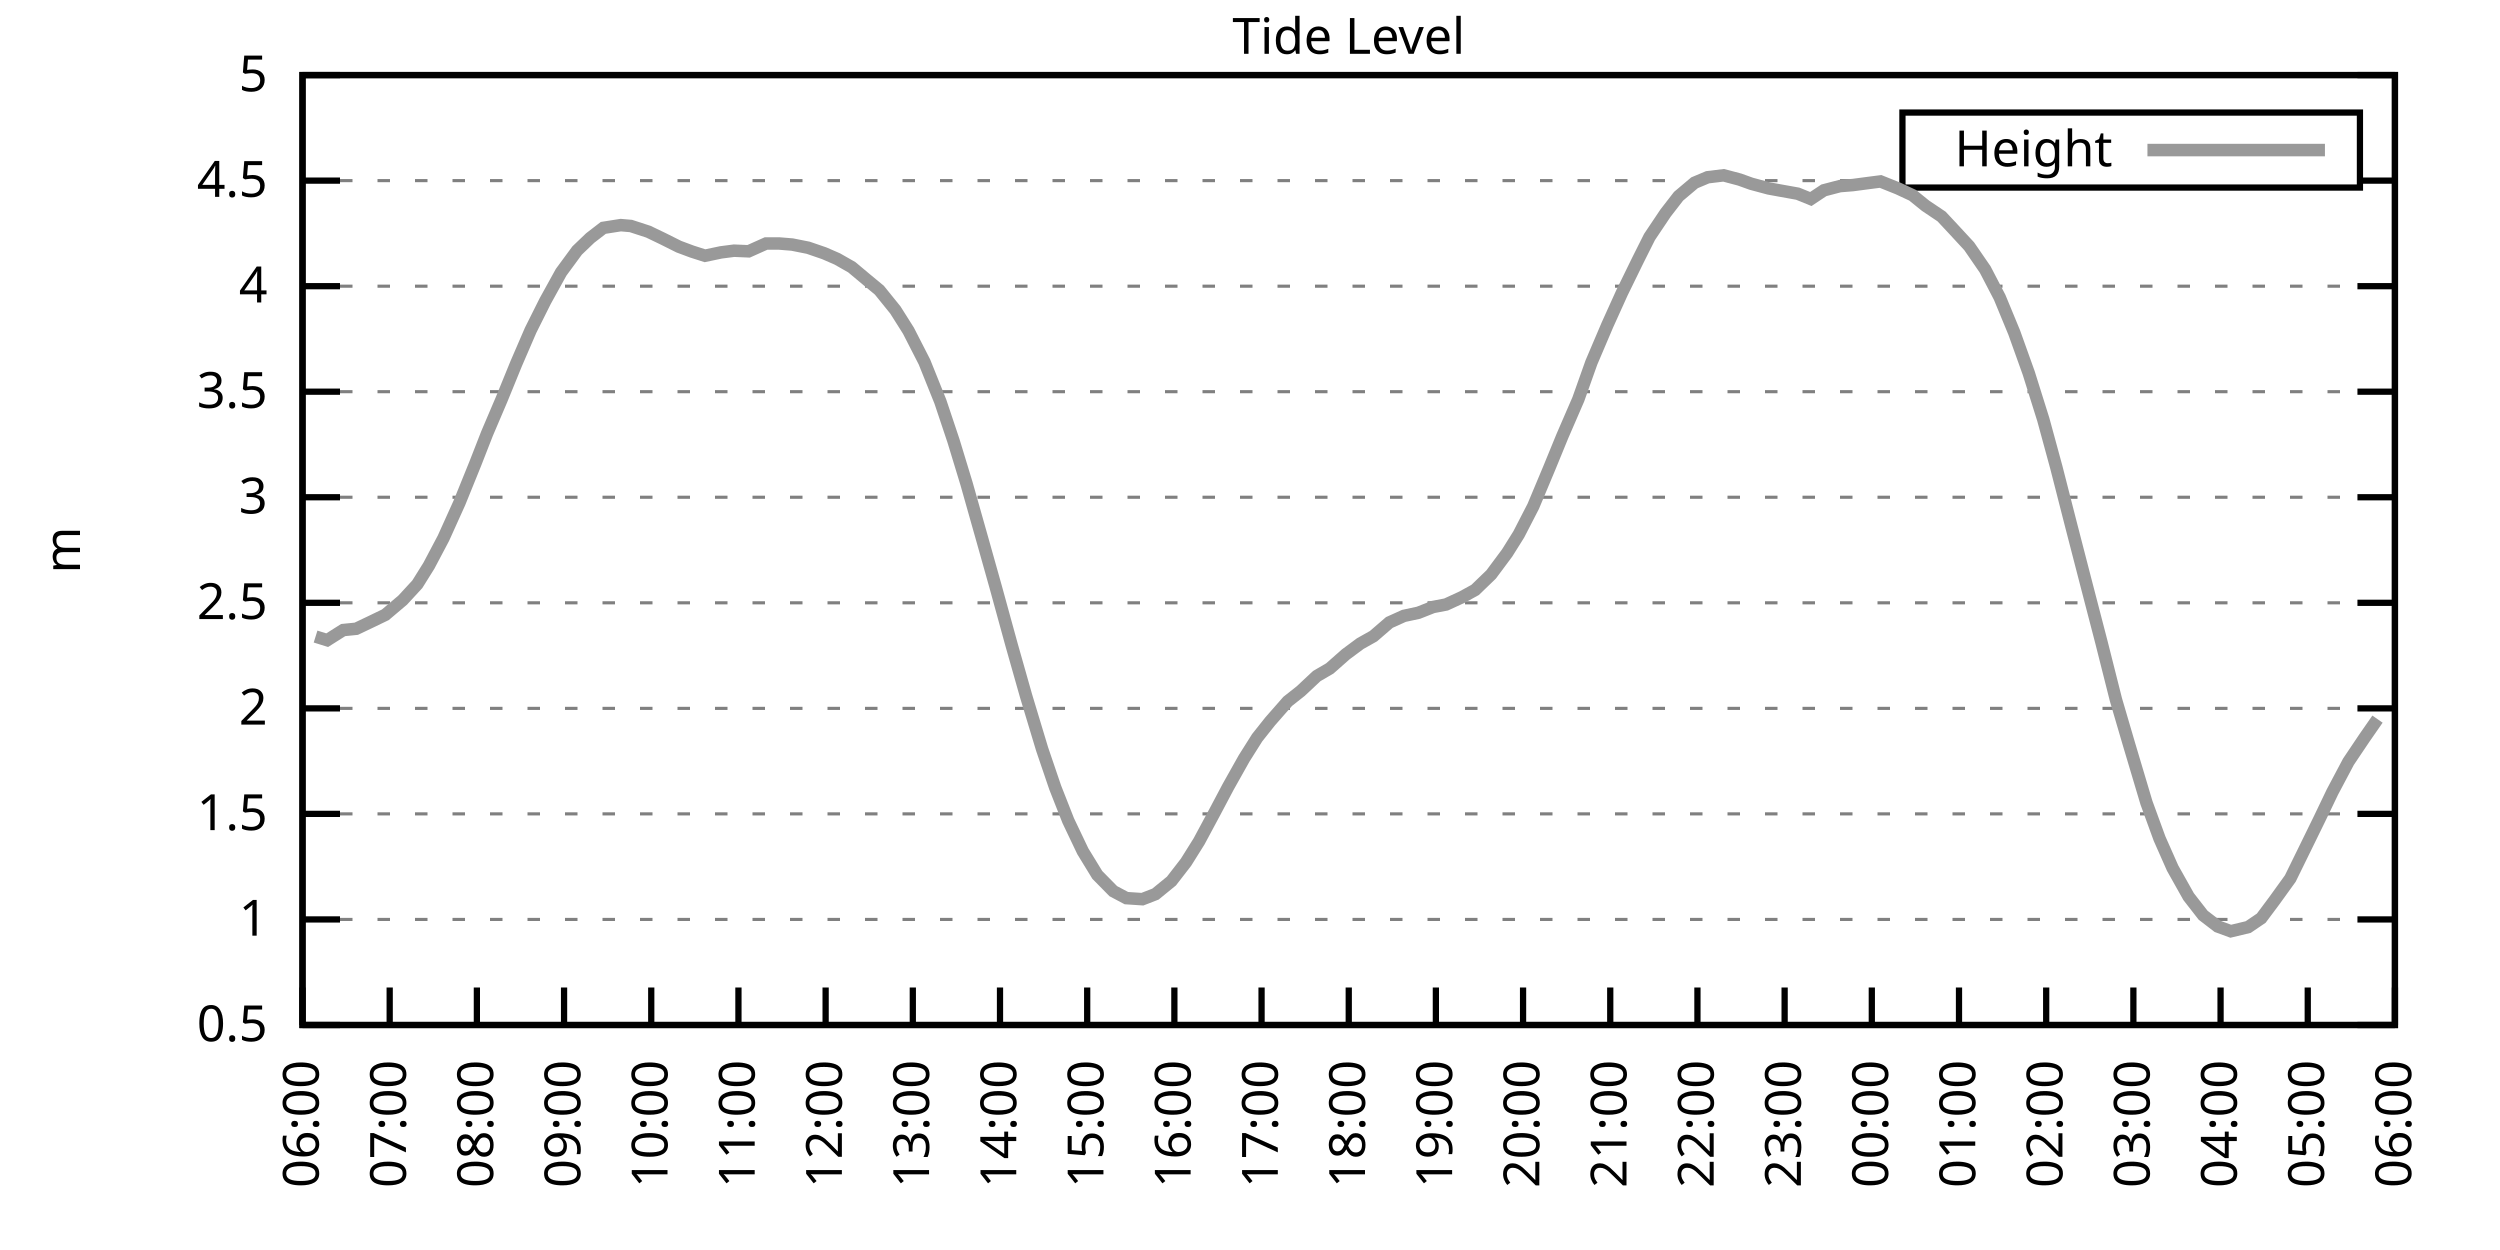
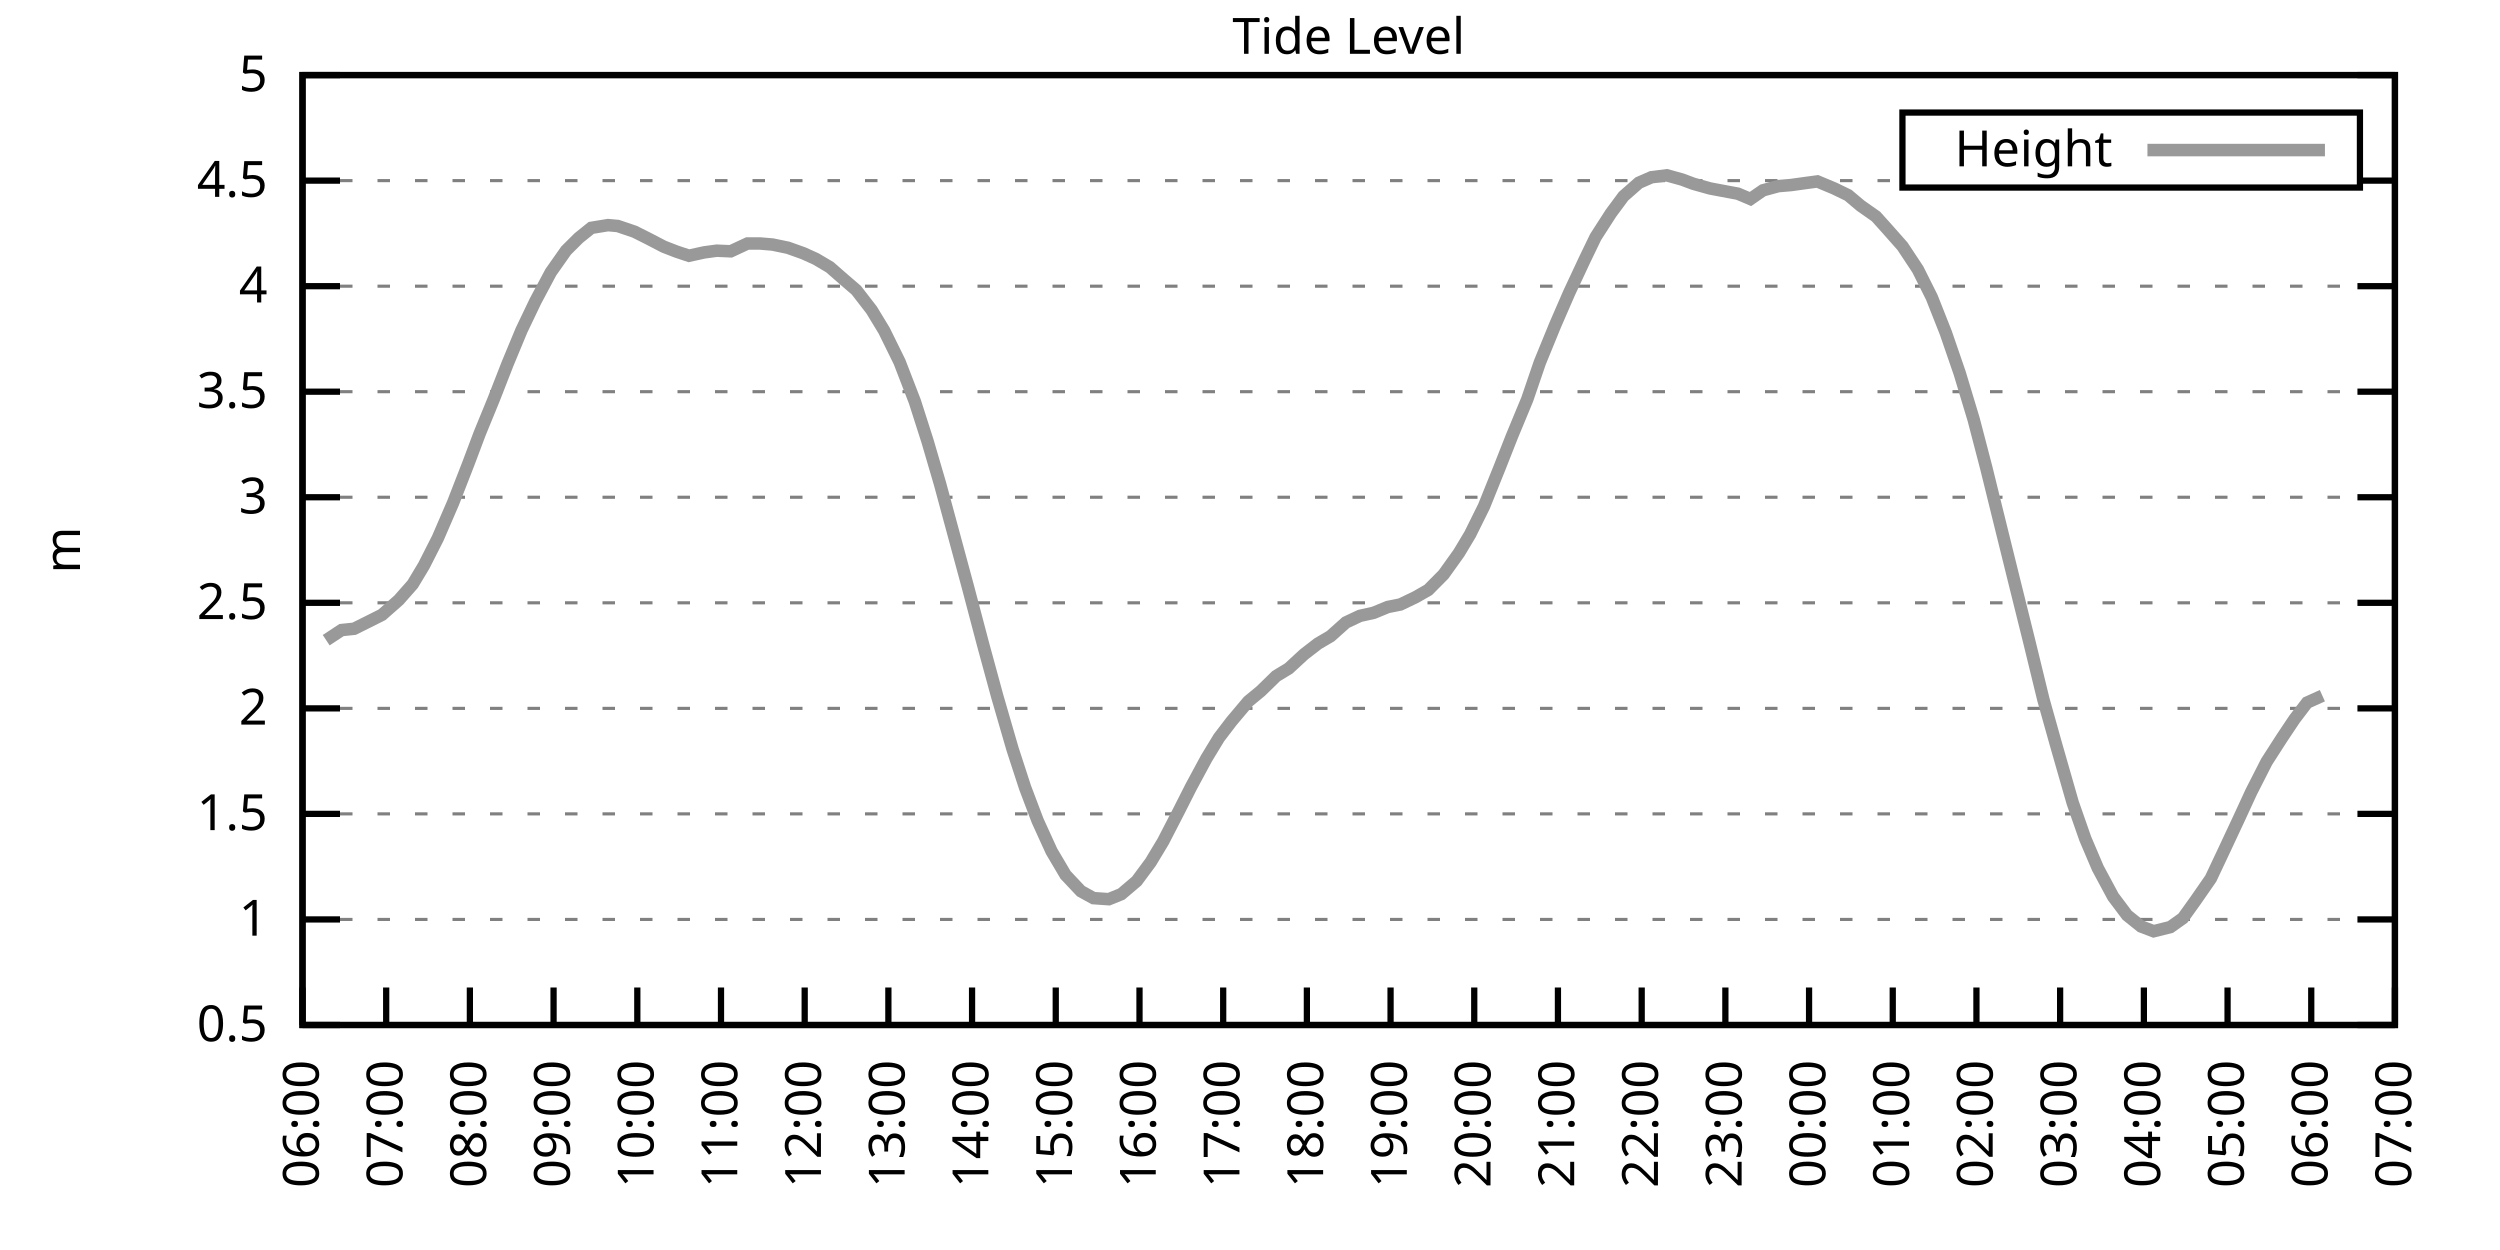
<svg xmlns="http://www.w3.org/2000/svg" xmlns:xlink="http://www.w3.org/1999/xlink" width="400" height="200" viewBox="0 0 400 200">
  <g id="gnuplot_canvas">
    <rect x="0" y="0" width="400" height="200" fill="none" />
    <defs>
      <circle id="gpDot" r="0.5" stroke-width="0.5" stroke="currentColor" />
      <path id="gpPt0" stroke-width="0.333" stroke="currentColor" d="M-1,0 h2 M0,-1 v2" />
      <path id="gpPt1" stroke-width="0.333" stroke="currentColor" d="M-1,-1 L1,1 M1,-1 L-1,1" />
      <path id="gpPt2" stroke-width="0.333" stroke="currentColor" d="M-1,0 L1,0 M0,-1 L0,1 M-1,-1 L1,1 M-1,1 L1,-1" />
      <rect id="gpPt3" stroke-width="0.333" stroke="currentColor" x="-1" y="-1" width="2" height="2" />
      <rect id="gpPt4" stroke-width="0.333" stroke="currentColor" fill="currentColor" x="-1" y="-1" width="2" height="2" />
      <circle id="gpPt5" stroke-width="0.333" stroke="currentColor" cx="0" cy="0" r="1" />
      <use xlink:href="#gpPt5" id="gpPt6" fill="currentColor" stroke="none" />
      <path id="gpPt7" stroke-width="0.333" stroke="currentColor" d="M0,-1.33 L-1.33,0.67 L1.33,0.67 z" />
      <use xlink:href="#gpPt7" id="gpPt8" fill="currentColor" stroke="none" />
      <use xlink:href="#gpPt7" id="gpPt9" stroke="currentColor" transform="rotate(180)" />
      <use xlink:href="#gpPt9" id="gpPt10" fill="currentColor" stroke="none" />
      <use xlink:href="#gpPt3" id="gpPt11" stroke="currentColor" transform="rotate(45)" />
      <use xlink:href="#gpPt11" id="gpPt12" fill="currentColor" stroke="none" />
      <path id="gpPt13" stroke-width="0.333" stroke="currentColor" d="M0,1.330 L1.265,0.411 L0.782,-1.067 L-0.782,-1.076 L-1.265,0.411 z" />
      <use xlink:href="#gpPt13" id="gpPt14" fill="currentColor" stroke="none" />
      <filter id="textbox" filterUnits="objectBoundingBox" x="0" y="0" height="1" width="1">
        <feFlood flood-color="white" flood-opacity="1" result="bgnd" />
        <feComposite in="SourceGraphic" in2="bgnd" operator="atop" />
      </filter>
      <filter id="greybox" filterUnits="objectBoundingBox" x="0" y="0" height="1" width="1">
        <feFlood flood-color="lightgrey" flood-opacity="1" result="grey" />
        <feComposite in="SourceGraphic" in2="grey" operator="atop" />
      </filter>
    </defs>
    <g fill="none" color="white" stroke="currentColor" stroke-width="1.00" stroke-linecap="butt" stroke-linejoin="miter">
</g>
    <g fill="none" color="black" stroke="currentColor" stroke-width="1.00" stroke-linecap="butt" stroke-linejoin="miter">
      <g stroke="none" shape-rendering="crispEdges">
        <polygon fill="rgb(255, 255, 255)" points="48.40,164.00 383.18,164.00 383.18,12.02 48.40,12.02 " />
      </g>
    </g>
    <g fill="none" color="black" stroke="currentColor" stroke-width="1.00" stroke-linecap="butt" stroke-linejoin="miter">
</g>
    <g fill="none" color="black" stroke="black" stroke-width="0.50" stroke-linecap="butt" stroke-linejoin="miter">
</g>
    <g fill="none" color="gray" stroke="currentColor" stroke-width="0.50" stroke-linecap="butt" stroke-linejoin="miter">
      <path stroke="gray" stroke-dasharray="2,4" class="gridline" d="M48.40,164.00 L383.19,164.00  " />
    </g>
    <g fill="none" color="gray" stroke="gray" stroke-width="1.00" stroke-linecap="butt" stroke-linejoin="miter">
</g>
    <g fill="none" color="black" stroke="currentColor" stroke-width="1.00" stroke-linecap="butt" stroke-linejoin="miter">
      <path stroke="black" d="M48.40,164.00 L54.40,164.00 M383.19,164.00 L377.19,164.00  " />
      <g transform="translate(42.80,166.60)" stroke="none" fill="black" font-family="Sans" font-size="8.00" text-anchor="end">
        <text>
          <tspan font-family="Sans"> 0.5</tspan>
        </text>
      </g>
    </g>
    <g fill="none" color="black" stroke="currentColor" stroke-width="1.00" stroke-linecap="butt" stroke-linejoin="miter">
</g>
    <g fill="none" color="black" stroke="black" stroke-width="0.50" stroke-linecap="butt" stroke-linejoin="miter">
</g>
    <g fill="none" color="gray" stroke="currentColor" stroke-width="0.50" stroke-linecap="butt" stroke-linejoin="miter">
      <path stroke="gray" stroke-dasharray="2,4" class="gridline" d="M48.40,147.11 L383.19,147.11  " />
    </g>
    <g fill="none" color="gray" stroke="gray" stroke-width="1.00" stroke-linecap="butt" stroke-linejoin="miter">
</g>
    <g fill="none" color="black" stroke="currentColor" stroke-width="1.00" stroke-linecap="butt" stroke-linejoin="miter">
      <path stroke="black" d="M48.40,147.11 L54.40,147.11 M383.19,147.11 L377.19,147.11  " />
      <g transform="translate(42.80,149.71)" stroke="none" fill="black" font-family="Sans" font-size="8.00" text-anchor="end">
        <text>
          <tspan font-family="Sans"> 1</tspan>
        </text>
      </g>
    </g>
    <g fill="none" color="black" stroke="currentColor" stroke-width="1.00" stroke-linecap="butt" stroke-linejoin="miter">
</g>
    <g fill="none" color="black" stroke="black" stroke-width="0.50" stroke-linecap="butt" stroke-linejoin="miter">
</g>
    <g fill="none" color="gray" stroke="currentColor" stroke-width="0.50" stroke-linecap="butt" stroke-linejoin="miter">
      <path stroke="gray" stroke-dasharray="2,4" class="gridline" d="M48.40,130.22 L383.19,130.22  " />
    </g>
    <g fill="none" color="gray" stroke="gray" stroke-width="1.00" stroke-linecap="butt" stroke-linejoin="miter">
</g>
    <g fill="none" color="black" stroke="currentColor" stroke-width="1.00" stroke-linecap="butt" stroke-linejoin="miter">
      <path stroke="black" d="M48.40,130.22 L54.40,130.22 M383.19,130.22 L377.19,130.22  " />
      <g transform="translate(42.80,132.82)" stroke="none" fill="black" font-family="Sans" font-size="8.00" text-anchor="end">
        <text>
          <tspan font-family="Sans"> 1.5</tspan>
        </text>
      </g>
    </g>
    <g fill="none" color="black" stroke="currentColor" stroke-width="1.00" stroke-linecap="butt" stroke-linejoin="miter">
</g>
    <g fill="none" color="black" stroke="black" stroke-width="0.50" stroke-linecap="butt" stroke-linejoin="miter">
</g>
    <g fill="none" color="gray" stroke="currentColor" stroke-width="0.50" stroke-linecap="butt" stroke-linejoin="miter">
      <path stroke="gray" stroke-dasharray="2,4" class="gridline" d="M48.40,113.34 L383.19,113.34  " />
    </g>
    <g fill="none" color="gray" stroke="gray" stroke-width="1.00" stroke-linecap="butt" stroke-linejoin="miter">
</g>
    <g fill="none" color="black" stroke="currentColor" stroke-width="1.00" stroke-linecap="butt" stroke-linejoin="miter">
      <path stroke="black" d="M48.40,113.34 L54.40,113.34 M383.19,113.34 L377.19,113.34  " />
      <g transform="translate(42.80,115.94)" stroke="none" fill="black" font-family="Sans" font-size="8.00" text-anchor="end">
        <text>
          <tspan font-family="Sans"> 2</tspan>
        </text>
      </g>
    </g>
    <g fill="none" color="black" stroke="currentColor" stroke-width="1.00" stroke-linecap="butt" stroke-linejoin="miter">
</g>
    <g fill="none" color="black" stroke="black" stroke-width="0.50" stroke-linecap="butt" stroke-linejoin="miter">
</g>
    <g fill="none" color="gray" stroke="currentColor" stroke-width="0.50" stroke-linecap="butt" stroke-linejoin="miter">
      <path stroke="gray" stroke-dasharray="2,4" class="gridline" d="M48.40,96.45 L383.19,96.45  " />
    </g>
    <g fill="none" color="gray" stroke="gray" stroke-width="1.00" stroke-linecap="butt" stroke-linejoin="miter">
</g>
    <g fill="none" color="black" stroke="currentColor" stroke-width="1.00" stroke-linecap="butt" stroke-linejoin="miter">
      <path stroke="black" d="M48.40,96.45 L54.40,96.45 M383.19,96.45 L377.19,96.45  " />
      <g transform="translate(42.80,99.05)" stroke="none" fill="black" font-family="Sans" font-size="8.00" text-anchor="end">
        <text>
          <tspan font-family="Sans"> 2.5</tspan>
        </text>
      </g>
    </g>
    <g fill="none" color="black" stroke="currentColor" stroke-width="1.00" stroke-linecap="butt" stroke-linejoin="miter">
</g>
    <g fill="none" color="black" stroke="black" stroke-width="0.50" stroke-linecap="butt" stroke-linejoin="miter">
</g>
    <g fill="none" color="gray" stroke="currentColor" stroke-width="0.50" stroke-linecap="butt" stroke-linejoin="miter">
      <path stroke="gray" stroke-dasharray="2,4" class="gridline" d="M48.40,79.56 L383.19,79.56  " />
    </g>
    <g fill="none" color="gray" stroke="gray" stroke-width="1.00" stroke-linecap="butt" stroke-linejoin="miter">
</g>
    <g fill="none" color="black" stroke="currentColor" stroke-width="1.00" stroke-linecap="butt" stroke-linejoin="miter">
      <path stroke="black" d="M48.40,79.56 L54.40,79.56 M383.19,79.56 L377.19,79.56  " />
      <g transform="translate(42.80,82.16)" stroke="none" fill="black" font-family="Sans" font-size="8.00" text-anchor="end">
        <text>
          <tspan font-family="Sans"> 3</tspan>
        </text>
      </g>
    </g>
    <g fill="none" color="black" stroke="currentColor" stroke-width="1.00" stroke-linecap="butt" stroke-linejoin="miter">
</g>
    <g fill="none" color="black" stroke="black" stroke-width="0.50" stroke-linecap="butt" stroke-linejoin="miter">
</g>
    <g fill="none" color="gray" stroke="currentColor" stroke-width="0.50" stroke-linecap="butt" stroke-linejoin="miter">
      <path stroke="gray" stroke-dasharray="2,4" class="gridline" d="M48.40,62.67 L383.19,62.67  " />
    </g>
    <g fill="none" color="gray" stroke="gray" stroke-width="1.00" stroke-linecap="butt" stroke-linejoin="miter">
</g>
    <g fill="none" color="black" stroke="currentColor" stroke-width="1.00" stroke-linecap="butt" stroke-linejoin="miter">
      <path stroke="black" d="M48.40,62.67 L54.40,62.67 M383.19,62.67 L377.19,62.67  " />
      <g transform="translate(42.80,65.27)" stroke="none" fill="black" font-family="Sans" font-size="8.00" text-anchor="end">
        <text>
          <tspan font-family="Sans"> 3.5</tspan>
        </text>
      </g>
    </g>
    <g fill="none" color="black" stroke="currentColor" stroke-width="1.00" stroke-linecap="butt" stroke-linejoin="miter">
</g>
    <g fill="none" color="black" stroke="black" stroke-width="0.50" stroke-linecap="butt" stroke-linejoin="miter">
</g>
    <g fill="none" color="gray" stroke="currentColor" stroke-width="0.50" stroke-linecap="butt" stroke-linejoin="miter">
      <path stroke="gray" stroke-dasharray="2,4" class="gridline" d="M48.40,45.79 L383.19,45.79  " />
    </g>
    <g fill="none" color="gray" stroke="gray" stroke-width="1.00" stroke-linecap="butt" stroke-linejoin="miter">
</g>
    <g fill="none" color="black" stroke="currentColor" stroke-width="1.00" stroke-linecap="butt" stroke-linejoin="miter">
      <path stroke="black" d="M48.40,45.79 L54.40,45.79 M383.19,45.79 L377.19,45.79  " />
      <g transform="translate(42.80,48.39)" stroke="none" fill="black" font-family="Sans" font-size="8.00" text-anchor="end">
        <text>
          <tspan font-family="Sans"> 4</tspan>
        </text>
      </g>
    </g>
    <g fill="none" color="black" stroke="currentColor" stroke-width="1.00" stroke-linecap="butt" stroke-linejoin="miter">
</g>
    <g fill="none" color="black" stroke="black" stroke-width="0.50" stroke-linecap="butt" stroke-linejoin="miter">
</g>
    <g fill="none" color="gray" stroke="currentColor" stroke-width="0.50" stroke-linecap="butt" stroke-linejoin="miter">
      <path stroke="gray" stroke-dasharray="2,4" class="gridline" d="M48.40,28.90 L304.39,28.90 M377.59,28.90 L383.19,28.90  " />
    </g>
    <g fill="none" color="gray" stroke="gray" stroke-width="1.00" stroke-linecap="butt" stroke-linejoin="miter">
</g>
    <g fill="none" color="black" stroke="currentColor" stroke-width="1.00" stroke-linecap="butt" stroke-linejoin="miter">
      <path stroke="black" d="M48.40,28.90 L54.40,28.90 M383.19,28.90 L377.19,28.90  " />
      <g transform="translate(42.80,31.50)" stroke="none" fill="black" font-family="Sans" font-size="8.00" text-anchor="end">
        <text>
          <tspan font-family="Sans"> 4.5</tspan>
        </text>
      </g>
    </g>
    <g fill="none" color="black" stroke="currentColor" stroke-width="1.00" stroke-linecap="butt" stroke-linejoin="miter">
</g>
    <g fill="none" color="black" stroke="black" stroke-width="0.50" stroke-linecap="butt" stroke-linejoin="miter">
</g>
    <g fill="none" color="gray" stroke="currentColor" stroke-width="0.50" stroke-linecap="butt" stroke-linejoin="miter">
      <path stroke="gray" stroke-dasharray="2,4" class="gridline" d="M48.40,12.01 L383.19,12.01  " />
    </g>
    <g fill="none" color="gray" stroke="gray" stroke-width="1.00" stroke-linecap="butt" stroke-linejoin="miter">
</g>
    <g fill="none" color="black" stroke="currentColor" stroke-width="1.00" stroke-linecap="butt" stroke-linejoin="miter">
      <path stroke="black" d="M48.40,12.01 L54.40,12.01 M383.19,12.01 L377.19,12.01  " />
      <g transform="translate(42.80,14.61)" stroke="none" fill="black" font-family="Sans" font-size="8.00" text-anchor="end">
        <text>
          <tspan font-family="Sans"> 5</tspan>
        </text>
      </g>
    </g>
    <g fill="none" color="black" stroke="currentColor" stroke-width="1.00" stroke-linecap="butt" stroke-linejoin="miter">
      <path stroke="black" d="M48.40,164.00 L48.40,158.00  " />
      <g transform="translate(51.00,169.60) rotate(270.00)" stroke="none" fill="black" font-family="Sans" font-size="8.00" text-anchor="end">
        <text>
          <tspan font-family="Sans">06:00</tspan>
        </text>
      </g>
    </g>
    <g fill="none" color="black" stroke="currentColor" stroke-width="1.00" stroke-linecap="butt" stroke-linejoin="miter">
-       <path stroke="black" d="M62.35,164.00 L62.35,158.00  " />
-       <g transform="translate(64.95,169.60) rotate(270.00)" stroke="none" fill="black" font-family="Sans" font-size="8.00" text-anchor="end">
+       <path stroke="black" d="M61.79,164.00 L61.79,158.00  " />
+       <g transform="translate(64.39,169.60) rotate(270.00)" stroke="none" fill="black" font-family="Sans" font-size="8.00" text-anchor="end">
        <text>
          <tspan font-family="Sans">07:00</tspan>
        </text>
      </g>
    </g>
    <g fill="none" color="black" stroke="currentColor" stroke-width="1.00" stroke-linecap="butt" stroke-linejoin="miter">
-       <path stroke="black" d="M76.30,164.00 L76.30,158.00  " />
-       <g transform="translate(78.90,169.60) rotate(270.00)" stroke="none" fill="black" font-family="Sans" font-size="8.00" text-anchor="end">
+       <path stroke="black" d="M75.18,164.00 L75.18,158.00  " />
+       <g transform="translate(77.78,169.60) rotate(270.00)" stroke="none" fill="black" font-family="Sans" font-size="8.00" text-anchor="end">
        <text>
          <tspan font-family="Sans">08:00</tspan>
        </text>
      </g>
    </g>
    <g fill="none" color="black" stroke="currentColor" stroke-width="1.00" stroke-linecap="butt" stroke-linejoin="miter">
-       <path stroke="black" d="M90.25,164.00 L90.25,158.00  " />
-       <g transform="translate(92.85,169.60) rotate(270.00)" stroke="none" fill="black" font-family="Sans" font-size="8.00" text-anchor="end">
+       <path stroke="black" d="M88.57,164.00 L88.57,158.00  " />
+       <g transform="translate(91.17,169.60) rotate(270.00)" stroke="none" fill="black" font-family="Sans" font-size="8.00" text-anchor="end">
        <text>
          <tspan font-family="Sans">09:00</tspan>
        </text>
      </g>
    </g>
    <g fill="none" color="black" stroke="currentColor" stroke-width="1.00" stroke-linecap="butt" stroke-linejoin="miter">
-       <path stroke="black" d="M104.20,164.00 L104.20,158.00  " />
-       <g transform="translate(106.80,169.60) rotate(270.00)" stroke="none" fill="black" font-family="Sans" font-size="8.00" text-anchor="end">
+       <path stroke="black" d="M101.97,164.00 L101.97,158.00  " />
+       <g transform="translate(104.57,169.60) rotate(270.00)" stroke="none" fill="black" font-family="Sans" font-size="8.00" text-anchor="end">
        <text>
          <tspan font-family="Sans">10:00</tspan>
        </text>
      </g>
    </g>
    <g fill="none" color="black" stroke="currentColor" stroke-width="1.00" stroke-linecap="butt" stroke-linejoin="miter">
-       <path stroke="black" d="M118.15,164.00 L118.15,158.00  " />
-       <g transform="translate(120.75,169.60) rotate(270.00)" stroke="none" fill="black" font-family="Sans" font-size="8.00" text-anchor="end">
+       <path stroke="black" d="M115.36,164.00 L115.36,158.00  " />
+       <g transform="translate(117.96,169.60) rotate(270.00)" stroke="none" fill="black" font-family="Sans" font-size="8.00" text-anchor="end">
        <text>
          <tspan font-family="Sans">11:00</tspan>
        </text>
      </g>
    </g>
    <g fill="none" color="black" stroke="currentColor" stroke-width="1.00" stroke-linecap="butt" stroke-linejoin="miter">
-       <path stroke="black" d="M132.10,164.00 L132.10,158.00  " />
-       <g transform="translate(134.70,169.60) rotate(270.00)" stroke="none" fill="black" font-family="Sans" font-size="8.00" text-anchor="end">
+       <path stroke="black" d="M128.75,164.00 L128.75,158.00  " />
+       <g transform="translate(131.35,169.60) rotate(270.00)" stroke="none" fill="black" font-family="Sans" font-size="8.00" text-anchor="end">
        <text>
          <tspan font-family="Sans">12:00</tspan>
        </text>
      </g>
    </g>
    <g fill="none" color="black" stroke="currentColor" stroke-width="1.00" stroke-linecap="butt" stroke-linejoin="miter">
-       <path stroke="black" d="M146.05,164.00 L146.05,158.00  " />
-       <g transform="translate(148.65,169.60) rotate(270.00)" stroke="none" fill="black" font-family="Sans" font-size="8.00" text-anchor="end">
+       <path stroke="black" d="M142.14,164.00 L142.14,158.00  " />
+       <g transform="translate(144.74,169.60) rotate(270.00)" stroke="none" fill="black" font-family="Sans" font-size="8.00" text-anchor="end">
        <text>
          <tspan font-family="Sans">13:00</tspan>
        </text>
      </g>
    </g>
    <g fill="none" color="black" stroke="currentColor" stroke-width="1.00" stroke-linecap="butt" stroke-linejoin="miter">
-       <path stroke="black" d="M160.00,164.00 L160.00,158.00  " />
-       <g transform="translate(162.60,169.60) rotate(270.00)" stroke="none" fill="black" font-family="Sans" font-size="8.00" text-anchor="end">
+       <path stroke="black" d="M155.53,164.00 L155.53,158.00  " />
+       <g transform="translate(158.13,169.60) rotate(270.00)" stroke="none" fill="black" font-family="Sans" font-size="8.00" text-anchor="end">
        <text>
          <tspan font-family="Sans">14:00</tspan>
        </text>
      </g>
    </g>
    <g fill="none" color="black" stroke="currentColor" stroke-width="1.00" stroke-linecap="butt" stroke-linejoin="miter">
-       <path stroke="black" d="M173.95,164.00 L173.95,158.00  " />
-       <g transform="translate(176.55,169.60) rotate(270.00)" stroke="none" fill="black" font-family="Sans" font-size="8.00" text-anchor="end">
+       <path stroke="black" d="M168.92,164.00 L168.92,158.00  " />
+       <g transform="translate(171.52,169.60) rotate(270.00)" stroke="none" fill="black" font-family="Sans" font-size="8.00" text-anchor="end">
        <text>
          <tspan font-family="Sans">15:00</tspan>
        </text>
      </g>
    </g>
    <g fill="none" color="black" stroke="currentColor" stroke-width="1.00" stroke-linecap="butt" stroke-linejoin="miter">
-       <path stroke="black" d="M187.90,164.00 L187.90,158.00  " />
-       <g transform="translate(190.50,169.60) rotate(270.00)" stroke="none" fill="black" font-family="Sans" font-size="8.00" text-anchor="end">
+       <path stroke="black" d="M182.32,164.00 L182.32,158.00  " />
+       <g transform="translate(184.92,169.60) rotate(270.00)" stroke="none" fill="black" font-family="Sans" font-size="8.00" text-anchor="end">
        <text>
          <tspan font-family="Sans">16:00</tspan>
        </text>
      </g>
    </g>
    <g fill="none" color="black" stroke="currentColor" stroke-width="1.00" stroke-linecap="butt" stroke-linejoin="miter">
-       <path stroke="black" d="M201.85,164.00 L201.85,158.00  " />
-       <g transform="translate(204.45,169.60) rotate(270.00)" stroke="none" fill="black" font-family="Sans" font-size="8.00" text-anchor="end">
+       <path stroke="black" d="M195.71,164.00 L195.71,158.00  " />
+       <g transform="translate(198.31,169.60) rotate(270.00)" stroke="none" fill="black" font-family="Sans" font-size="8.00" text-anchor="end">
        <text>
          <tspan font-family="Sans">17:00</tspan>
        </text>
      </g>
    </g>
    <g fill="none" color="black" stroke="currentColor" stroke-width="1.00" stroke-linecap="butt" stroke-linejoin="miter">
-       <path stroke="black" d="M215.80,164.00 L215.80,158.00  " />
-       <g transform="translate(218.40,169.60) rotate(270.00)" stroke="none" fill="black" font-family="Sans" font-size="8.00" text-anchor="end">
+       <path stroke="black" d="M209.10,164.00 L209.10,158.00  " />
+       <g transform="translate(211.70,169.60) rotate(270.00)" stroke="none" fill="black" font-family="Sans" font-size="8.00" text-anchor="end">
        <text>
          <tspan font-family="Sans">18:00</tspan>
        </text>
      </g>
    </g>
    <g fill="none" color="black" stroke="currentColor" stroke-width="1.00" stroke-linecap="butt" stroke-linejoin="miter">
-       <path stroke="black" d="M229.74,164.00 L229.74,158.00  " />
-       <g transform="translate(232.34,169.60) rotate(270.00)" stroke="none" fill="black" font-family="Sans" font-size="8.00" text-anchor="end">
+       <path stroke="black" d="M222.49,164.00 L222.49,158.00  " />
+       <g transform="translate(225.09,169.60) rotate(270.00)" stroke="none" fill="black" font-family="Sans" font-size="8.00" text-anchor="end">
        <text>
          <tspan font-family="Sans">19:00</tspan>
        </text>
      </g>
    </g>
    <g fill="none" color="black" stroke="currentColor" stroke-width="1.00" stroke-linecap="butt" stroke-linejoin="miter">
-       <path stroke="black" d="M243.69,164.00 L243.69,158.00  " />
-       <g transform="translate(246.29,169.60) rotate(270.00)" stroke="none" fill="black" font-family="Sans" font-size="8.00" text-anchor="end">
+       <path stroke="black" d="M235.88,164.00 L235.88,158.00  " />
+       <g transform="translate(238.48,169.60) rotate(270.00)" stroke="none" fill="black" font-family="Sans" font-size="8.00" text-anchor="end">
        <text>
          <tspan font-family="Sans">20:00</tspan>
        </text>
      </g>
    </g>
    <g fill="none" color="black" stroke="currentColor" stroke-width="1.00" stroke-linecap="butt" stroke-linejoin="miter">
-       <path stroke="black" d="M257.64,164.00 L257.64,158.00  " />
-       <g transform="translate(260.24,169.60) rotate(270.00)" stroke="none" fill="black" font-family="Sans" font-size="8.00" text-anchor="end">
+       <path stroke="black" d="M249.27,164.00 L249.27,158.00  " />
+       <g transform="translate(251.87,169.60) rotate(270.00)" stroke="none" fill="black" font-family="Sans" font-size="8.00" text-anchor="end">
        <text>
          <tspan font-family="Sans">21:00</tspan>
        </text>
      </g>
    </g>
    <g fill="none" color="black" stroke="currentColor" stroke-width="1.00" stroke-linecap="butt" stroke-linejoin="miter">
-       <path stroke="black" d="M271.59,164.00 L271.59,158.00  " />
-       <g transform="translate(274.19,169.60) rotate(270.00)" stroke="none" fill="black" font-family="Sans" font-size="8.00" text-anchor="end">
+       <path stroke="black" d="M262.67,164.00 L262.67,158.00  " />
+       <g transform="translate(265.27,169.60) rotate(270.00)" stroke="none" fill="black" font-family="Sans" font-size="8.00" text-anchor="end">
        <text>
          <tspan font-family="Sans">22:00</tspan>
        </text>
      </g>
    </g>
    <g fill="none" color="black" stroke="currentColor" stroke-width="1.00" stroke-linecap="butt" stroke-linejoin="miter">
-       <path stroke="black" d="M285.54,164.00 L285.54,158.00  " />
-       <g transform="translate(288.14,169.60) rotate(270.00)" stroke="none" fill="black" font-family="Sans" font-size="8.00" text-anchor="end">
+       <path stroke="black" d="M276.06,164.00 L276.06,158.00  " />
+       <g transform="translate(278.66,169.60) rotate(270.00)" stroke="none" fill="black" font-family="Sans" font-size="8.00" text-anchor="end">
        <text>
          <tspan font-family="Sans">23:00</tspan>
        </text>
      </g>
    </g>
    <g fill="none" color="black" stroke="currentColor" stroke-width="1.00" stroke-linecap="butt" stroke-linejoin="miter">
-       <path stroke="black" d="M299.49,164.00 L299.49,158.00  " />
-       <g transform="translate(302.09,169.60) rotate(270.00)" stroke="none" fill="black" font-family="Sans" font-size="8.00" text-anchor="end">
+       <path stroke="black" d="M289.45,164.00 L289.45,158.00  " />
+       <g transform="translate(292.05,169.60) rotate(270.00)" stroke="none" fill="black" font-family="Sans" font-size="8.00" text-anchor="end">
        <text>
          <tspan font-family="Sans">00:00</tspan>
        </text>
      </g>
    </g>
    <g fill="none" color="black" stroke="currentColor" stroke-width="1.00" stroke-linecap="butt" stroke-linejoin="miter">
-       <path stroke="black" d="M313.44,164.00 L313.44,158.00  " />
-       <g transform="translate(316.04,169.60) rotate(270.00)" stroke="none" fill="black" font-family="Sans" font-size="8.00" text-anchor="end">
+       <path stroke="black" d="M302.84,164.00 L302.84,158.00  " />
+       <g transform="translate(305.44,169.60) rotate(270.00)" stroke="none" fill="black" font-family="Sans" font-size="8.00" text-anchor="end">
        <text>
          <tspan font-family="Sans">01:00</tspan>
        </text>
      </g>
    </g>
    <g fill="none" color="black" stroke="currentColor" stroke-width="1.00" stroke-linecap="butt" stroke-linejoin="miter">
-       <path stroke="black" d="M327.39,164.00 L327.39,158.00  " />
-       <g transform="translate(329.99,169.60) rotate(270.00)" stroke="none" fill="black" font-family="Sans" font-size="8.00" text-anchor="end">
+       <path stroke="black" d="M316.23,164.00 L316.23,158.00  " />
+       <g transform="translate(318.83,169.60) rotate(270.00)" stroke="none" fill="black" font-family="Sans" font-size="8.00" text-anchor="end">
        <text>
          <tspan font-family="Sans">02:00</tspan>
        </text>
      </g>
    </g>
    <g fill="none" color="black" stroke="currentColor" stroke-width="1.00" stroke-linecap="butt" stroke-linejoin="miter">
-       <path stroke="black" d="M341.34,164.00 L341.34,158.00  " />
-       <g transform="translate(343.94,169.60) rotate(270.00)" stroke="none" fill="black" font-family="Sans" font-size="8.00" text-anchor="end">
+       <path stroke="black" d="M329.62,164.00 L329.62,158.00  " />
+       <g transform="translate(332.22,169.60) rotate(270.00)" stroke="none" fill="black" font-family="Sans" font-size="8.00" text-anchor="end">
        <text>
          <tspan font-family="Sans">03:00</tspan>
        </text>
      </g>
    </g>
    <g fill="none" color="black" stroke="currentColor" stroke-width="1.00" stroke-linecap="butt" stroke-linejoin="miter">
-       <path stroke="black" d="M355.29,164.00 L355.29,158.00  " />
-       <g transform="translate(357.89,169.60) rotate(270.00)" stroke="none" fill="black" font-family="Sans" font-size="8.00" text-anchor="end">
+       <path stroke="black" d="M343.02,164.00 L343.02,158.00  " />
+       <g transform="translate(345.62,169.60) rotate(270.00)" stroke="none" fill="black" font-family="Sans" font-size="8.00" text-anchor="end">
        <text>
          <tspan font-family="Sans">04:00</tspan>
        </text>
      </g>
    </g>
    <g fill="none" color="black" stroke="currentColor" stroke-width="1.00" stroke-linecap="butt" stroke-linejoin="miter">
-       <path stroke="black" d="M369.24,164.00 L369.24,158.00  " />
-       <g transform="translate(371.84,169.60) rotate(270.00)" stroke="none" fill="black" font-family="Sans" font-size="8.00" text-anchor="end">
+       <path stroke="black" d="M356.41,164.00 L356.41,158.00  " />
+       <g transform="translate(359.01,169.60) rotate(270.00)" stroke="none" fill="black" font-family="Sans" font-size="8.00" text-anchor="end">
        <text>
          <tspan font-family="Sans">05:00</tspan>
+         </text>
+       </g>
+     </g>
+     <g fill="none" color="black" stroke="currentColor" stroke-width="1.00" stroke-linecap="butt" stroke-linejoin="miter">
+       <path stroke="black" d="M369.80,164.00 L369.80,158.00  " />
+       <g transform="translate(372.40,169.60) rotate(270.00)" stroke="none" fill="black" font-family="Sans" font-size="8.00" text-anchor="end">
+         <text>
+           <tspan font-family="Sans">06:00</tspan>
        </text>
      </g>
    </g>
    <g fill="none" color="black" stroke="currentColor" stroke-width="1.00" stroke-linecap="butt" stroke-linejoin="miter">
      <path stroke="black" d="M383.19,164.00 L383.19,158.00  " />
      <g transform="translate(385.79,169.60) rotate(270.00)" stroke="none" fill="black" font-family="Sans" font-size="8.00" text-anchor="end">
        <text>
-           <tspan font-family="Sans">06:00</tspan>
+           <tspan font-family="Sans">07:00</tspan>
        </text>
      </g>
    </g>
    <g fill="none" color="black" stroke="currentColor" stroke-width="1.00" stroke-linecap="butt" stroke-linejoin="miter">
</g>
    <g fill="none" color="black" stroke="currentColor" stroke-width="1.00" stroke-linecap="butt" stroke-linejoin="miter">
      <path stroke="black" d="M48.40,12.01 L48.40,164.00 L383.19,164.00 L383.19,12.01 L48.40,12.01 Z  " />
    </g>
    <g fill="none" color="black" stroke="currentColor" stroke-width="1.00" stroke-linecap="butt" stroke-linejoin="miter">
</g>
    <g fill="none" color="black" stroke="currentColor" stroke-width="1.00" stroke-linecap="butt" stroke-linejoin="miter">
      <path stroke="black" d="M304.39,30.01 L304.39,18.01 L377.59,18.01 L377.59,30.01 L304.39,30.01 Z  " />
    </g>
    <g id="Tide_level_plot_1">
      <g fill="none" color="white" stroke="black" stroke-width="2.00" stroke-linecap="butt" stroke-linejoin="miter">
</g>
      <g fill="none" color="black" stroke="currentColor" stroke-width="2.00" stroke-linecap="butt" stroke-linejoin="miter">
        <g transform="translate(337.99,26.61)" stroke="none" fill="black" font-family="Sans" font-size="8.00" text-anchor="end">
          <text>
            <tspan font-family="Sans">Height</tspan>
          </text>
        </g>
      </g>
      <g fill="none" color="black" stroke="currentColor" stroke-width="2.00" stroke-linecap="butt" stroke-linejoin="miter">
-         <path stroke="rgb(153, 153, 153)" d="M343.59,24.01 L371.99,24.01 M50.49,101.85 L52.35,102.43 L54.91,100.81 L57.00,100.60 L59.33,99.49 L61.65,98.37   L64.44,96.01 L66.77,93.48 L68.63,90.50 L70.95,86.11 L73.51,80.44 L76.07,74.12 L77.93,69.36 L80.25,63.92   L82.58,58.21 L84.90,52.84 L87.23,48.18 L89.78,43.56 L92.34,40.08 L94.43,38.08 L96.53,36.46 L99.32,36.02   L100.94,36.16 L103.73,37.07 L106.06,38.19 L108.62,39.47 L110.71,40.25 L112.80,40.92 L115.36,40.38 L117.45,40.11   L119.78,40.21 L122.57,38.96 L124.66,38.96 L126.75,39.13 L129.31,39.64 L131.87,40.52 L133.96,41.43 L136.28,42.75   L138.61,44.70 L140.70,46.43 L143.26,49.60 L145.35,52.91 L147.91,57.91 L150.46,64.26 L152.56,70.54 L154.65,77.40   L157.21,86.45 L159.30,93.88 L161.86,103.20 L164.18,111.38 L166.74,119.86 L168.83,126.00 L170.92,131.31 L173.25,136.20   L175.57,139.99 L178.13,142.59 L180.22,143.70 L182.78,143.87 L184.87,143.06 L187.43,140.97 L189.76,137.96 L191.85,134.62   L194.41,129.85 L196.50,125.90 L199.06,121.34 L201.15,118.03 L203.24,115.40 L206.03,112.22 L208.12,110.57 L210.68,108.17   L212.77,106.95 L215.33,104.69 L217.65,102.97 L219.75,101.79 L222.30,99.59 L224.63,98.54 L226.95,98.04 L229.28,97.12   L231.37,96.72 L233.93,95.54 L236.02,94.39 L238.58,91.92 L241.14,88.48 L243.00,85.51 L245.32,81.01 L247.88,74.90   L249.97,69.80 L252.53,63.89 L254.62,58.01 L257.18,52.00 L259.50,46.87 L262.06,41.63 L263.92,37.92 L266.48,34.10   L268.57,31.40 L271.13,29.24 L273.22,28.36 L275.78,28.05 L278.34,28.73 L280.20,29.40 L282.99,30.15 L284.85,30.49   L287.64,30.99 L289.73,31.84 L291.82,30.45 L294.38,29.78 L296.47,29.61 L299.03,29.27 L300.89,29.03 L303.68,30.15   L306.00,31.23 L308.09,32.92 L310.65,34.64 L312.51,36.63 L315.07,39.40 L317.63,43.12 L319.95,47.58 L322.28,53.22   L324.60,59.70 L326.93,67.13 L329.02,74.80 L331.34,83.88 L333.67,92.90 L336.23,102.76 L338.55,111.95 L340.64,119.08   L343.43,128.43 L345.53,134.18 L347.62,138.90 L350.18,143.46 L352.50,146.44 L354.83,148.23 L356.92,149.00 L359.71,148.33   L361.80,146.91 L363.89,144.11 L366.45,140.56 L368.54,136.30 L371.10,131.07 L373.19,126.71 L375.75,121.88 L378.31,118.07   L380.40,115.06  " />
+         <path stroke="rgb(153, 153, 153)" d="M343.59,24.01 L371.99,24.01 M52.19,102.43 L54.65,100.81 L56.66,100.60 L58.89,99.49 L61.12,98.37 L63.80,96.01   L66.03,93.48 L67.82,90.50 L70.05,86.11 L72.50,80.44 L74.96,74.12 L76.75,69.36 L78.98,63.92 L81.21,58.21   L83.44,52.84 L85.67,48.18 L88.13,43.56 L90.58,40.08 L92.59,38.08 L94.60,36.46 L97.28,36.02 L98.84,36.16   L101.52,37.07 L103.75,38.19 L106.21,39.47 L108.22,40.25 L110.22,40.92 L112.68,40.38 L114.69,40.11 L116.92,40.21   L119.60,38.96 L121.61,38.96 L123.62,39.13 L126.07,39.64 L128.53,40.52 L130.54,41.43 L132.77,42.75 L135.00,44.70   L137.01,46.43 L139.46,49.60 L141.47,52.91 L143.93,57.91 L146.38,64.26 L148.39,70.54 L150.40,77.40 L152.85,86.45   L154.86,93.88 L157.32,103.20 L159.55,111.38 L162.01,119.86 L164.01,126.00 L166.02,131.31 L168.25,136.20 L170.49,139.99   L172.94,142.59 L174.95,143.70 L177.41,143.87 L179.41,143.06 L181.87,140.97 L184.10,137.96 L186.11,134.62 L188.57,129.85   L190.57,125.90 L193.03,121.34 L195.04,118.03 L197.05,115.40 L199.73,112.22 L201.73,110.57 L204.19,108.17 L206.20,106.95   L208.65,104.69 L210.88,102.97 L212.89,101.79 L215.35,99.59 L217.58,98.54 L219.81,98.04 L222.04,97.12 L224.05,96.72   L226.51,95.54 L228.52,94.39 L230.97,91.92 L233.43,88.48 L235.21,85.51 L237.44,81.01 L239.90,74.90 L241.91,69.80   L244.36,63.89 L246.37,58.01 L248.83,52.00 L251.06,46.87 L253.51,41.63 L255.30,37.92 L257.76,34.10 L259.76,31.40   L262.22,29.24 L264.23,28.36 L266.68,28.05 L269.14,28.73 L270.92,29.40 L273.60,30.15 L275.39,30.49 L278.07,30.99   L280.07,31.84 L282.08,30.45 L284.54,29.78 L286.55,29.61 L289.00,29.27 L290.79,29.03 L293.47,30.15 L295.70,31.23   L297.71,32.92 L300.16,34.64 L301.95,36.63 L304.40,39.40 L306.86,43.12 L309.09,47.58 L311.32,53.22 L313.55,59.70   L315.79,67.13 L317.79,74.80 L320.03,83.88 L322.26,92.90 L324.71,102.76 L326.95,111.95 L328.95,119.08 L331.63,128.43   L333.64,134.18 L335.65,138.90 L338.10,143.46 L340.34,146.44 L342.57,148.23 L344.58,149.00 L347.26,148.33 L349.26,146.91   L351.27,144.11 L353.73,140.56 L355.74,136.30 L358.19,131.07 L360.20,126.71 L362.66,121.88 L365.11,118.07 L367.12,115.06   L369.13,112.42 L371.58,111.31  " />
      </g>
    </g>
    <g fill="none" color="black" stroke="currentColor" stroke-width="2.00" stroke-linecap="butt" stroke-linejoin="miter">
</g>
    <g fill="none" color="black" stroke="black" stroke-width="1.00" stroke-linecap="butt" stroke-linejoin="miter">
</g>
    <g fill="none" color="black" stroke="currentColor" stroke-width="1.00" stroke-linecap="butt" stroke-linejoin="miter">
      <path stroke="black" d="M48.40,12.01 L48.40,164.00 L383.19,164.00 L383.19,12.01 L48.40,12.01 Z  " />
      <g transform="translate(12.80,88.01) rotate(270.00)" stroke="none" fill="black" font-family="Sans" font-size="8.00" text-anchor="middle">
        <text>
          <tspan font-family="Sans">m</tspan>
        </text>
      </g>
    </g>
    <g fill="none" color="black" stroke="currentColor" stroke-width="1.00" stroke-linecap="butt" stroke-linejoin="miter">
</g>
    <g fill="none" color="black" stroke="currentColor" stroke-width="1.00" stroke-linecap="butt" stroke-linejoin="miter">
      <g transform="translate(215.79,8.61)" stroke="none" fill="black" font-family="Sans" font-size="8.00" text-anchor="middle">
        <text>
          <tspan font-family="Sans">Tide Level</tspan>
        </text>
      </g>
    </g>
    <g fill="none" color="black" stroke="currentColor" stroke-width="1.00" stroke-linecap="butt" stroke-linejoin="miter">
</g>
  </g>
</svg>
